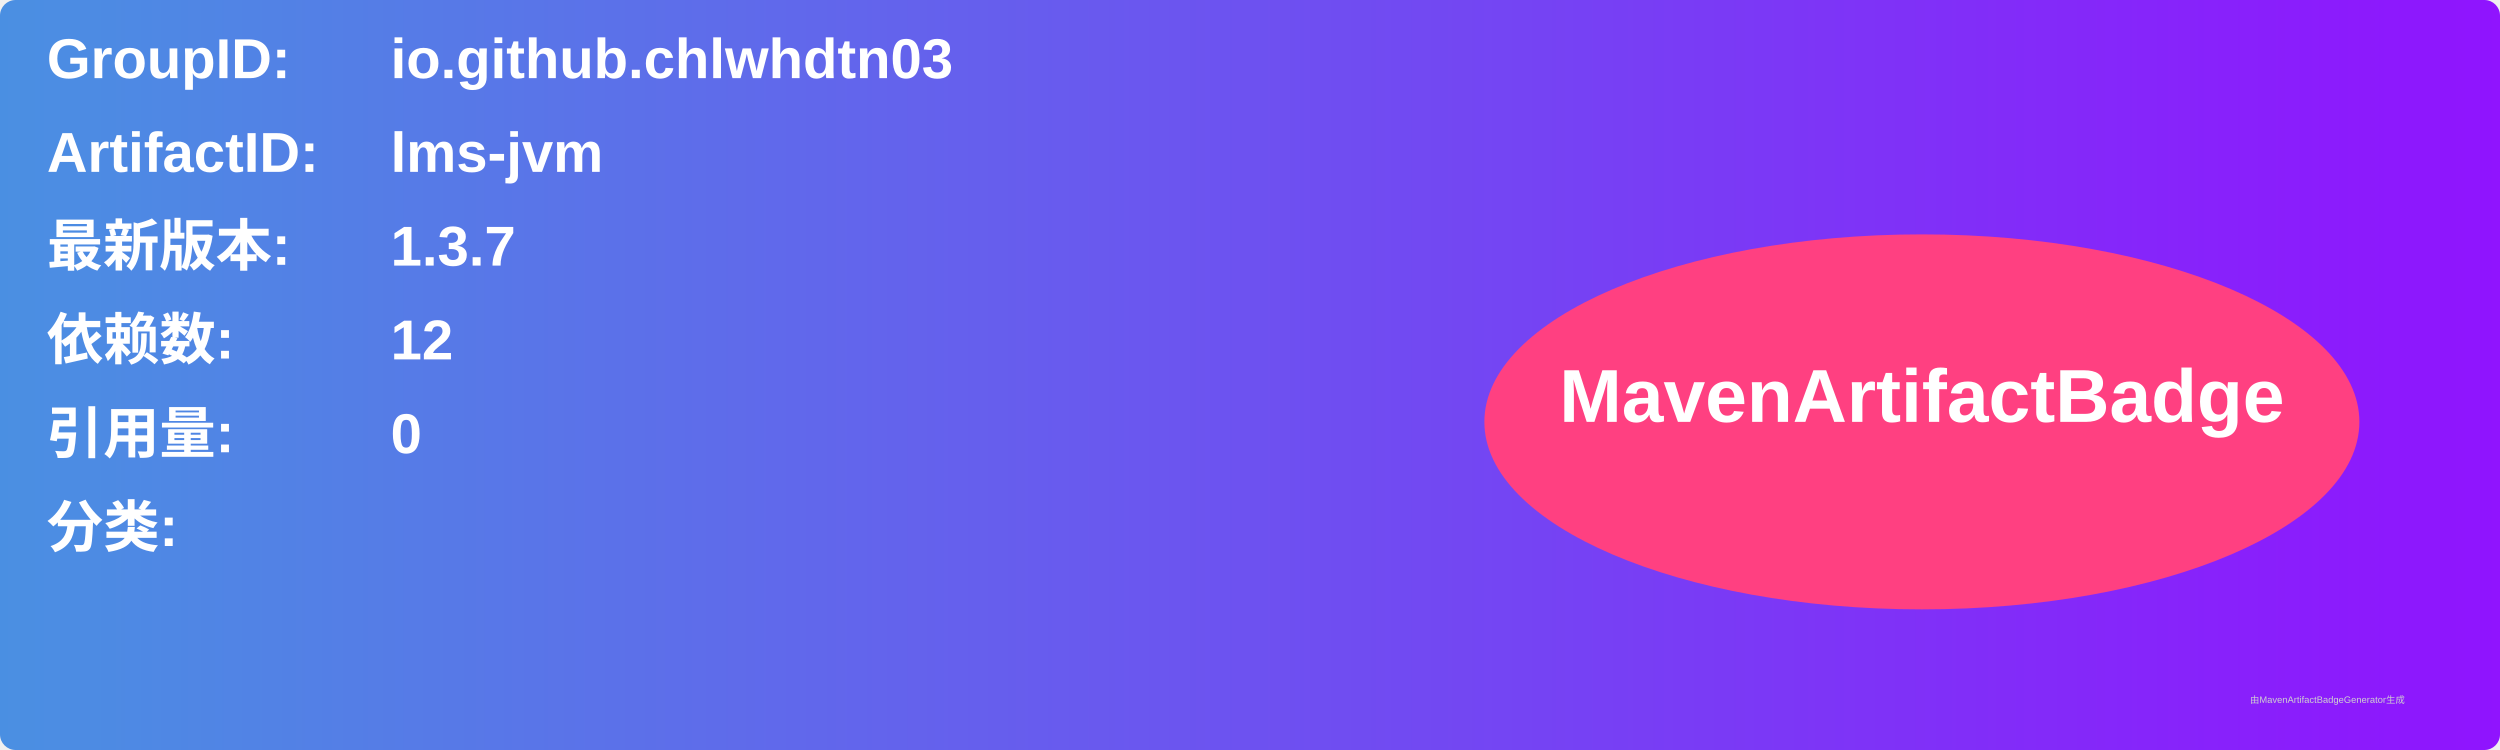
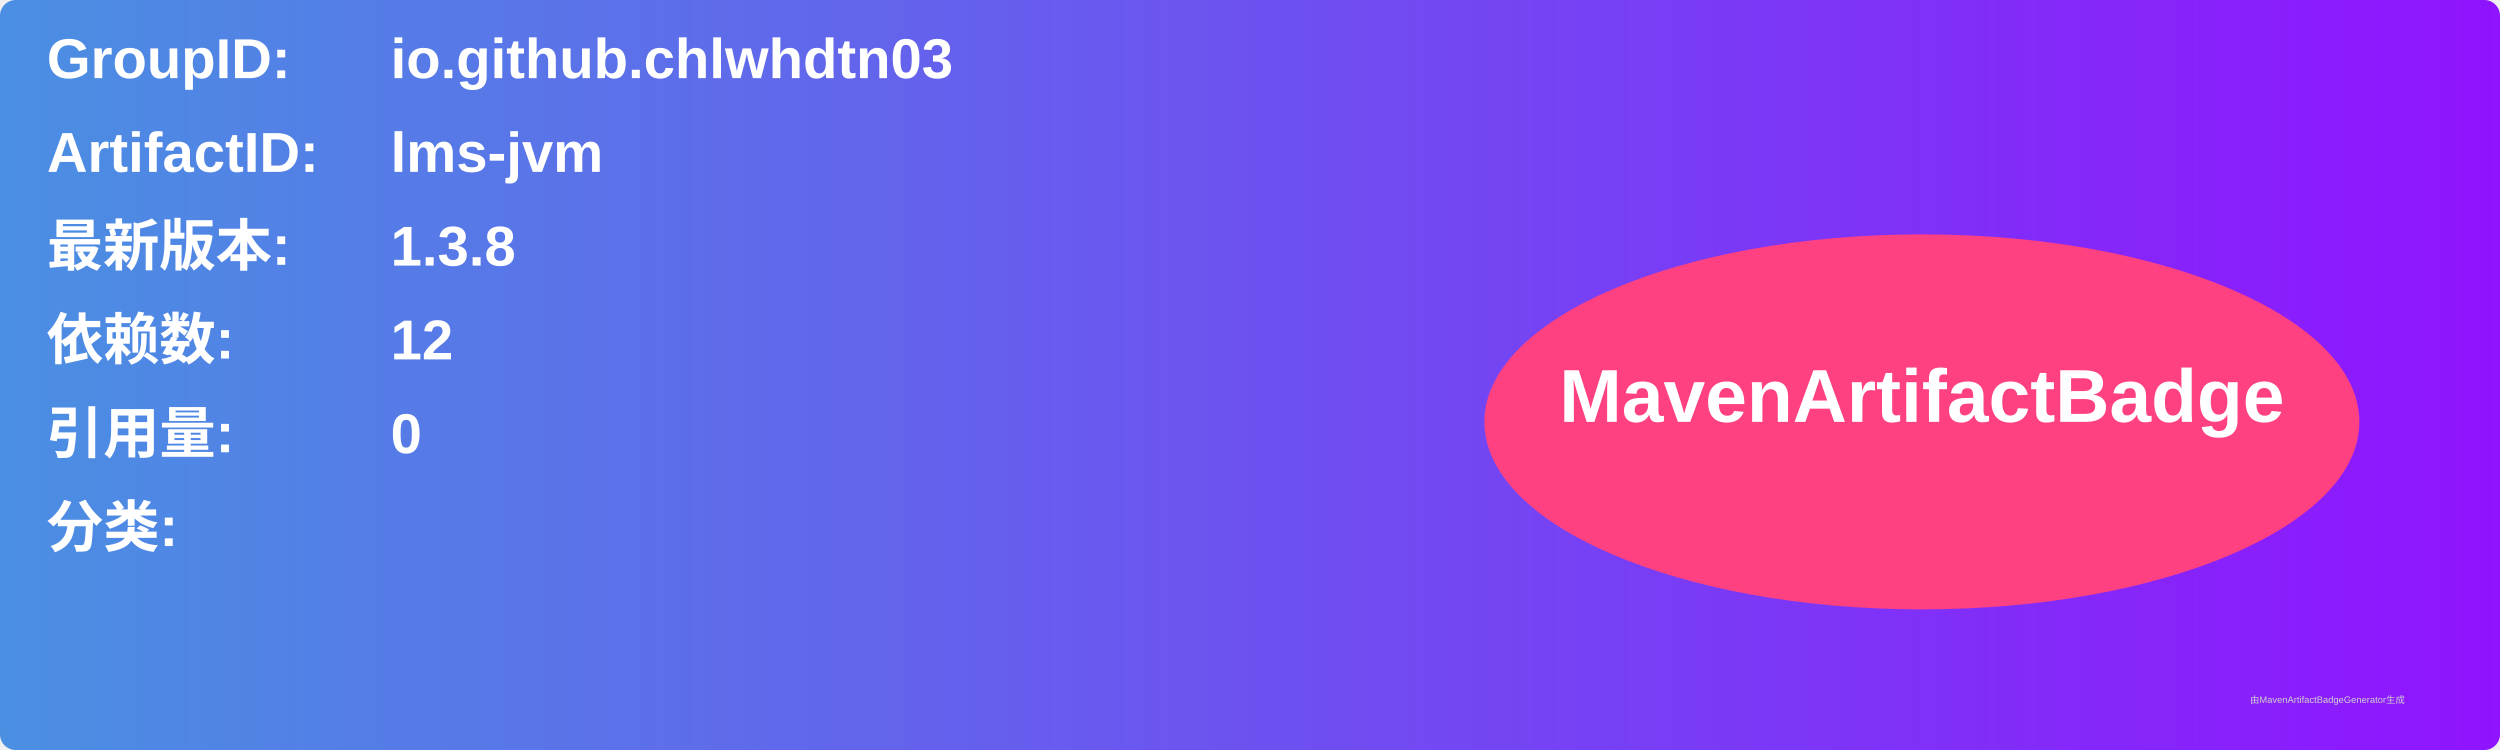
<svg xmlns="http://www.w3.org/2000/svg" width="800" height="240" viewBox="0 0 800 240">
  <linearGradient id="grad" x1="0%" y1="0%" x2="100%" y2="0%">
    <stop offset="0%" stop-color="#4a90e2" />
    <stop offset="100%" stop-color="#9013fe" />
  </linearGradient>
  <rect width="100%" height="100%" rx="5" ry="5" fill="url(#grad)" />
  <g transform="translate(15, 15)">
    <text x="0" y="10" font-family="Arial" font-size="18" fill="white" font-weight="bold" width="260">GroupID:</text>
    <text x="110" y="10" font-family="Arial" font-size="18" fill="white" font-weight="bold" width="460">io.github.chlwhdtn03</text>
    <text x="0" y="40" font-family="Arial" font-size="18" fill="white" font-weight="bold" width="260">ArtifactID:</text>
    <text x="110" y="40" font-family="Arial" font-size="18" fill="white" font-weight="bold" width="460">lms-jvm</text>
    <text x="0" y="70" font-family="Arial" font-size="18" fill="white" font-weight="bold">最新版本:</text>
    <text x="110" y="70" font-family="Arial" font-size="18" fill="white" font-weight="bold">
-       <tspan font-weight="bold">1.3.7</tspan>
+       <tspan font-weight="bold">1.3.8</tspan>
    </text>
    <text x="0" y="100" font-family="Arial" font-size="18" fill="white" font-weight="bold">依赖数: </text>
    <text x="110" y="100" font-family="Arial" font-size="18" fill="white">
      <tspan font-weight="bold">12</tspan>
    </text>
    <text x="0" y="130" font-family="Arial" font-size="18" fill="white" font-weight="bold">引用量: </text>
    <text x="110" y="130" font-family="Arial" font-size="18" fill="white">
      <tspan font-weight="bold">0</tspan>
    </text>
    <text x="0" y="160" font-family="Arial" font-size="18" fill="white" font-weight="bold">分类:</text>
    <text x="10" y="190" font-family="Arial" font-size="10" fill="white">
      <tspan font-weight="bold" />
    </text>
    <ellipse cx="600" cy="120" rx="140" ry="60" fill="#ff4081" />
    <text x="600" y="120" text-anchor="middle" font-family="Arial" font-size="24" fill="white" font-weight="bold">MavenArtifactBadge</text>
  </g>
  <text x="720" y="225" font-family="Arial" font-size="3" fill="#d0d0d0">由MavenArtifactBadgeGenerator生成</text>
</svg>
